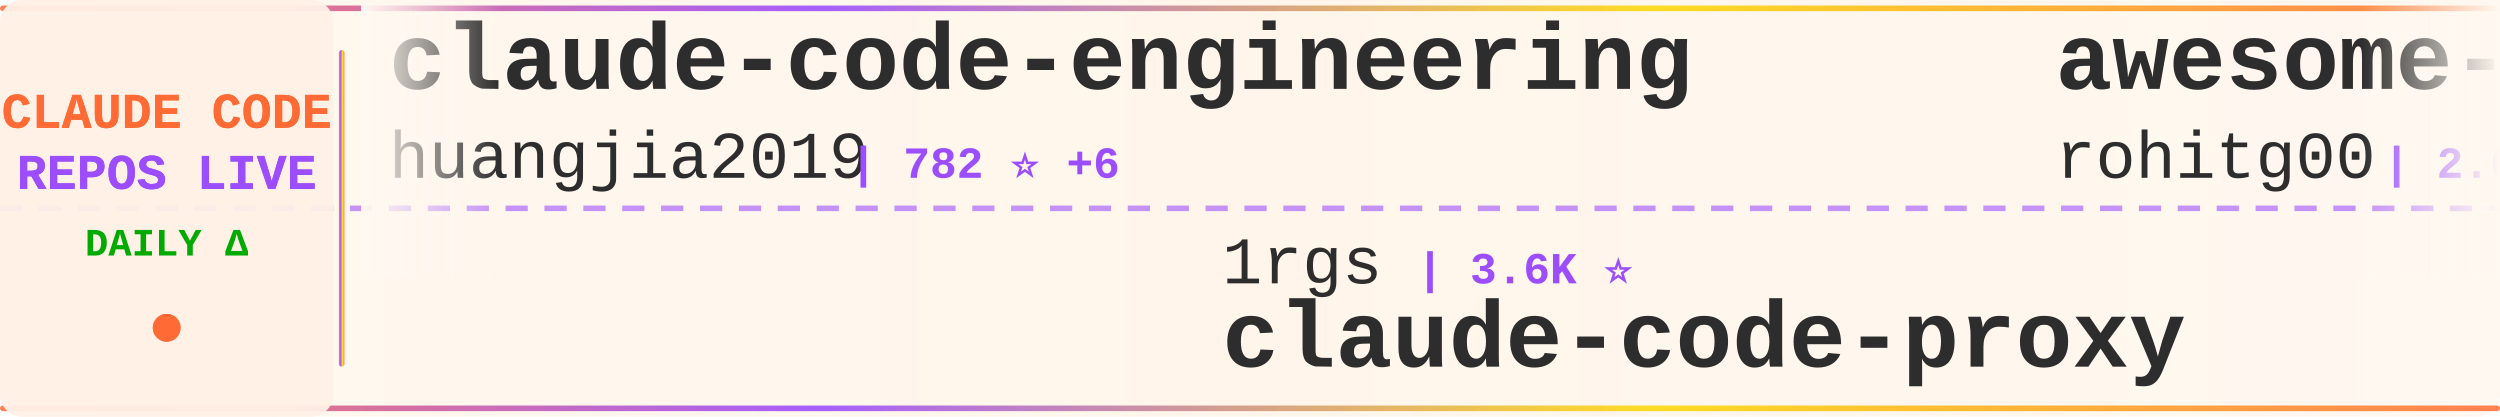
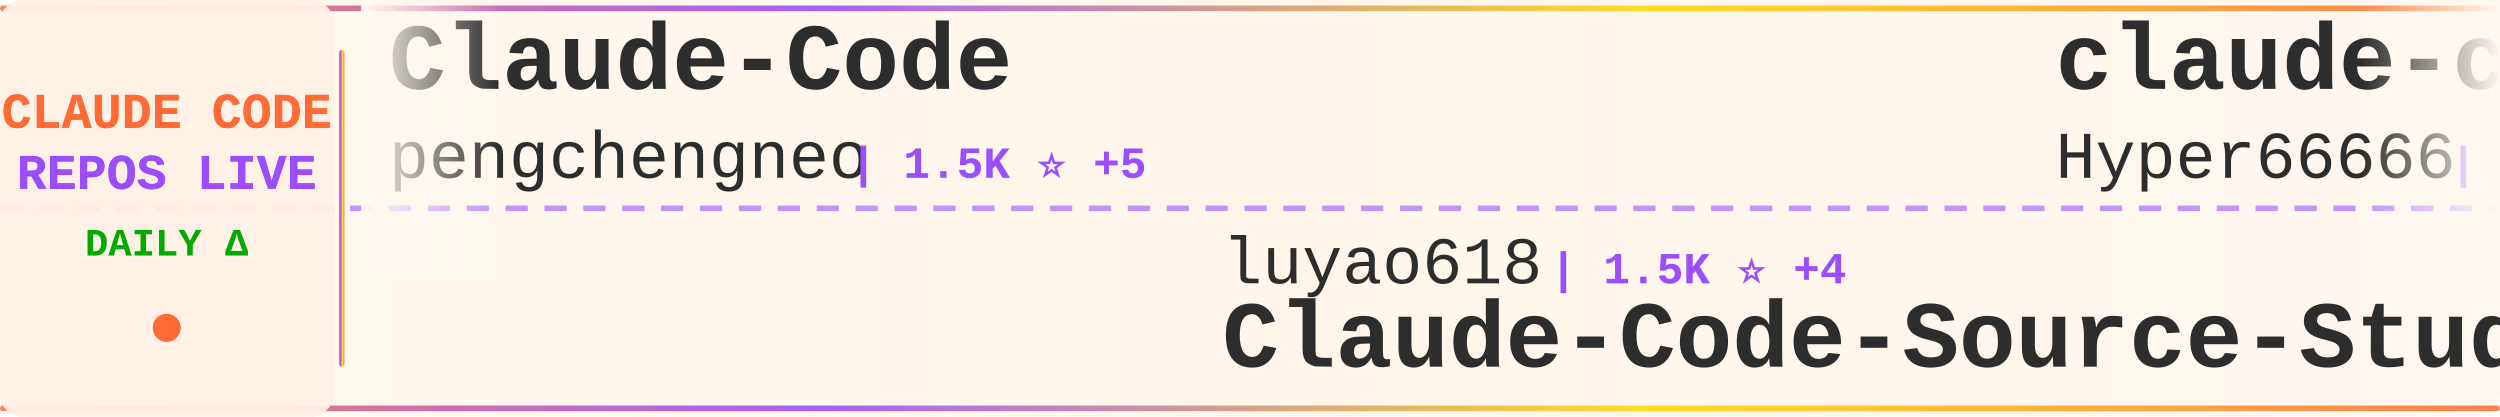
<svg xmlns="http://www.w3.org/2000/svg" width="900" height="150">
  <defs>
    <linearGradient id="tickerBg" x1="0%" y1="0%" x2="100%" y2="0%">
      <stop offset="0%" style="stop-color:#fff8f0;stop-opacity:0.98" />
      <stop offset="50%" style="stop-color:#fff5eb;stop-opacity:1" />
      <stop offset="100%" style="stop-color:#fff8f0;stop-opacity:0.98" />
    </linearGradient>
    <linearGradient id="borderGrad" x1="0%" y1="0%" x2="100%" y2="0%">
      <stop offset="0%" style="stop-color:#FF6B35;stop-opacity:0.85">
        <animate attributeName="stop-opacity" values="0.85;1;0.85" dur="2s" repeatCount="indefinite" />
      </stop>
      <stop offset="33%" style="stop-color:#9C4EFF;stop-opacity:0.9">
        <animate attributeName="stop-opacity" values="0.9;1;0.9" dur="2.2s" repeatCount="indefinite" />
      </stop>
      <stop offset="66%" style="stop-color:#FFD700;stop-opacity:0.85">
        <animate attributeName="stop-opacity" values="0.85;1;0.85" dur="1.8s" repeatCount="indefinite" />
      </stop>
      <stop offset="100%" style="stop-color:#FF6B35;stop-opacity:0.85">
        <animate attributeName="stop-opacity" values="0.85;1;0.85" dur="2s" repeatCount="indefinite" />
      </stop>
    </linearGradient>
    <filter id="textGlow">
      <feGaussianBlur stdDeviation="0.15" result="coloredBlur" />
      <feMerge>
        <feMergeNode in="coloredBlur" />
        <feMergeNode in="SourceGraphic" />
      </feMerge>
    </filter>
    <filter id="metricGlow">
      <feGaussianBlur stdDeviation="0.2" result="coloredBlur" />
      <feMerge>
        <feMergeNode in="coloredBlur" />
        <feMergeNode in="SourceGraphic" />
      </feMerge>
    </filter>
    <linearGradient id="leftFade" x1="0%" y1="0%" x2="100%" y2="0%">
      <stop offset="0%" style="stop-color:#fff8f0;stop-opacity:1" />
      <stop offset="100%" style="stop-color:#fff8f0;stop-opacity:0" />
    </linearGradient>
    <linearGradient id="rightFade" x1="0%" y1="0%" x2="100%" y2="0%">
      <stop offset="0%" style="stop-color:#fff8f0;stop-opacity:0" />
      <stop offset="100%" style="stop-color:#fff8f0;stop-opacity:1" />
    </linearGradient>
  </defs>
  <rect width="900" height="150" fill="url(#tickerBg)" rx="8" />
  <rect x="0" y="2" width="900" height="2" fill="url(#borderGrad)" rx="1" />
  <rect x="0" y="146" width="900" height="2" fill="url(#borderGrad)" rx="1" />
  <line x1="0" y1="75" x2="900" y2="75" stroke="#9C4EFF" stroke-width="2" stroke-dasharray="8 6" opacity="0.6" />
  <rect x="0" y="0" width="120" height="150" fill="#fff0e6" opacity="0.95" rx="8" />
  <text x="60" y="46" font-family="'Courier New', monospace" font-size="18" font-weight="bold" fill="#FF6B35" text-anchor="middle" filter="url(#textGlow)">
    CLAUDE CODE
  </text>
  <text x="60" y="68" font-family="'Courier New', monospace" font-size="18" font-weight="bold" fill="#9C4EFF" text-anchor="middle" filter="url(#textGlow)">
    REPOS LIVE
  </text>
  <text x="60" y="92" font-family="'Courier New', monospace" font-size="14" font-weight="bold" fill="#00aa00" text-anchor="middle">
    DAILY Δ
  </text>
  <circle cx="60" cy="118" r="5" fill="#FF6B35" filter="url(#metricGlow)">
    <animate attributeName="r" values="4;6;4" dur="1.5s" repeatCount="indefinite" />
    <animate attributeName="opacity" values="0.6;1;0.6" dur="1.5s" repeatCount="indefinite" />
  </circle>
  <rect x="122" y="18" width="2" height="114" fill="url(#borderGrad)" rx="1" />
  <clipPath id="tickerClip">
    <rect x="130" y="0" width="770" height="150" />
  </clipPath>
  <g clip-path="url(#tickerClip)">
    <g id="tickerItems">
      <animateTransform attributeName="transform" attributeType="XML" type="translate" from="0 0" to="-3000 0" dur="54s" repeatCount="indefinite" />
      <g transform="translate(0, 0)">
-         <text x="140" y="32" font-family="'Courier New', monospace" font-size="34" font-weight="bold" fill="#2d2d2d">claude-code-engineering</text>
-         <text x="140" y="64" font-family="'Courier New', monospace" font-size="24" font-weight="normal" fill="#2d2d2d" opacity="1.0">huangjia2019</text>
-         <text x="306" y="64" font-family="'Courier New', monospace" font-size="16" font-weight="bold" fill="#9C4EFF"> | 782 ⭐ +6</text>
+         <text x="140" y="32" font-family="'Courier New', monospace" font-size="34" font-weight="bold" fill="#2d2d2d">Claude-Code</text>
+         <text x="140" y="64" font-family="'Courier New', monospace" font-size="24" font-weight="normal" fill="#2d2d2d" opacity="1.0">pengchengneo</text>
+         <text x="306" y="64" font-family="'Courier New', monospace" font-size="16" font-weight="bold" fill="#9C4EFF"> | 1.5K ⭐ +5</text>
      </g>
      <g transform="translate(300, 0)">
-         <text x="140" y="102" font-family="'Courier New', monospace" font-size="24" font-weight="normal" fill="#2d2d2d" opacity="1.0">1rgs</text>
-         <text x="210" y="102" font-family="'Courier New', monospace" font-size="16" font-weight="bold" fill="#9C4EFF"> | 3.6K ⭐</text>
-         <text x="140" y="132" font-family="'Courier New', monospace" font-size="34" font-weight="bold" fill="#2d2d2d">claude-code-proxy</text>
+         <text x="140" y="102" font-family="'Courier New', monospace" font-size="24" font-weight="normal" fill="#2d2d2d" opacity="1.0">luyao618</text>
+         <text x="258" y="102" font-family="'Courier New', monospace" font-size="16" font-weight="bold" fill="#9C4EFF"> | 1.5K ⭐ +4</text>
+         <text x="140" y="132" font-family="'Courier New', monospace" font-size="34" font-weight="bold" fill="#2d2d2d">Claude-Code-Source-Study</text>
      </g>
      <g transform="translate(600, 0)">
-         <text x="140" y="32" font-family="'Courier New', monospace" font-size="34" font-weight="bold" fill="#2d2d2d">awesome-claude-code-tool...</text>
-         <text x="140" y="64" font-family="'Courier New', monospace" font-size="24" font-weight="normal" fill="#2d2d2d" opacity="1.0">rohitg00</text>
-         <text x="258" y="64" font-family="'Courier New', monospace" font-size="16" font-weight="bold" fill="#9C4EFF"> | 2.0K ⭐ +13</text>
+         <text x="140" y="32" font-family="'Courier New', monospace" font-size="34" font-weight="bold" fill="#2d2d2d">claude-code-sourcemap</text>
+         <text x="140" y="64" font-family="'Courier New', monospace" font-size="24" font-weight="normal" fill="#2d2d2d" opacity="1.0">Hyper66666</text>
+         <text x="282" y="64" font-family="'Courier New', monospace" font-size="16" font-weight="bold" fill="#9C4EFF"> | 215 ⭐</text>
      </g>
      <g transform="translate(900, 0)">
+         <text x="140" y="102" font-family="'Courier New', monospace" font-size="24" font-weight="normal" fill="#2d2d2d" opacity="1.0">JrCx7scC</text>
+         <text x="258" y="102" font-family="'Courier New', monospace" font-size="16" font-weight="bold" fill="#9C4EFF"> | 370 ⭐</text>
+         <text x="140" y="132" font-family="'Courier New', monospace" font-size="34" font-weight="bold" fill="#2d2d2d">claude-code-source</text>
+       </g>
+       <g transform="translate(1200, 0)">
+         <text x="140" y="32" font-family="'Courier New', monospace" font-size="34" font-weight="bold" fill="#2d2d2d">oh-my-claudecode</text>
+         <text x="140" y="64" font-family="'Courier New', monospace" font-size="24" font-weight="normal" fill="#2d2d2d" opacity="1.0">Yeachan-Heo</text>
+         <text x="294" y="64" font-family="'Courier New', monospace" font-size="16" font-weight="bold" fill="#9C4EFF"> | 35.9K ⭐ +52</text>
+       </g>
+       <g transform="translate(1500, 0)">
+         <text x="140" y="102" font-family="'Courier New', monospace" font-size="24" font-weight="normal" fill="#2d2d2d" opacity="1.0">alirezarezvani</text>
+         <text x="330" y="102" font-family="'Courier New', monospace" font-size="16" font-weight="bold" fill="#9C4EFF"> | 17.3K ⭐ +80</text>
+         <text x="140" y="132" font-family="'Courier New', monospace" font-size="34" font-weight="bold" fill="#2d2d2d">claude-skills</text>
+       </g>
+       <g transform="translate(1800, 0)">
+         <text x="140" y="32" font-family="'Courier New', monospace" font-size="34" font-weight="bold" fill="#2d2d2d">claude-code-settings</text>
+         <text x="140" y="64" font-family="'Courier New', monospace" font-size="24" font-weight="normal" fill="#2d2d2d" opacity="1.0">feiskyer</text>
+         <text x="258" y="64" font-family="'Courier New', monospace" font-size="16" font-weight="bold" fill="#9C4EFF"> | 1.5K ⭐ +1</text>
+       </g>
+       <g transform="translate(2100, 0)">
+         <text x="140" y="102" font-family="'Courier New', monospace" font-size="24" font-weight="normal" fill="#2d2d2d" opacity="1.0">Donchitos</text>
+         <text x="270" y="102" font-family="'Courier New', monospace" font-size="16" font-weight="bold" fill="#9C4EFF"> | 21.0K ⭐ +81</text>
+         <text x="140" y="132" font-family="'Courier New', monospace" font-size="34" font-weight="bold" fill="#2d2d2d">Claude-Code-Game-Studios</text>
+       </g>
+       <g transform="translate(2400, 0)">
+         <text x="140" y="32" font-family="'Courier New', monospace" font-size="34" font-weight="bold" fill="#2d2d2d">edmunds-claude-code</text>
+         <text x="140" y="64" font-family="'Courier New', monospace" font-size="24" font-weight="normal" fill="#2d2d2d" opacity="1.0">edmund-io</text>
+         <text x="270" y="64" font-family="'Courier New', monospace" font-size="16" font-weight="bold" fill="#9C4EFF"> | 1.5K ⭐</text>
+       </g>
+       <g transform="translate(2700, 0)">
+         <text x="140" y="102" font-family="'Courier New', monospace" font-size="24" font-weight="normal" fill="#2d2d2d" opacity="1.0">liuup</text>
+         <text x="222" y="102" font-family="'Courier New', monospace" font-size="16" font-weight="bold" fill="#9C4EFF"> | 3.0K ⭐ +19</text>
+         <text x="140" y="132" font-family="'Courier New', monospace" font-size="34" font-weight="bold" fill="#2d2d2d">claude-code-analysis</text>
+       </g>
+       <g transform="translate(3000, 0)">
+         <text x="140" y="32" font-family="'Courier New', monospace" font-size="34" font-weight="bold" fill="#2d2d2d">Claude-Code</text>
+         <text x="140" y="64" font-family="'Courier New', monospace" font-size="24" font-weight="normal" fill="#2d2d2d" opacity="1.0">pengchengneo</text>
+         <text x="306" y="64" font-family="'Courier New', monospace" font-size="16" font-weight="bold" fill="#9C4EFF"> | 1.5K ⭐ +5</text>
+       </g>
+       <g transform="translate(3300, 0)">
        <text x="140" y="102" font-family="'Courier New', monospace" font-size="24" font-weight="normal" fill="#2d2d2d" opacity="1.0">luyao618</text>
-         <text x="258" y="102" font-family="'Courier New', monospace" font-size="16" font-weight="bold" fill="#9C4EFF"> | 1.5K ⭐ +5</text>
+         <text x="258" y="102" font-family="'Courier New', monospace" font-size="16" font-weight="bold" fill="#9C4EFF"> | 1.5K ⭐ +4</text>
        <text x="140" y="132" font-family="'Courier New', monospace" font-size="34" font-weight="bold" fill="#2d2d2d">Claude-Code-Source-Study</text>
      </g>
-       <g transform="translate(1200, 0)">
-         <text x="140" y="32" font-family="'Courier New', monospace" font-size="34" font-weight="bold" fill="#2d2d2d">claude-code-source</text>
-         <text x="140" y="64" font-family="'Courier New', monospace" font-size="24" font-weight="normal" fill="#2d2d2d" opacity="1.0">hangsman</text>
-         <text x="258" y="64" font-family="'Courier New', monospace" font-size="16" font-weight="bold" fill="#9C4EFF"> | 782 ⭐</text>
-       </g>
-       <g transform="translate(1500, 0)">
-         <text x="140" y="102" font-family="'Courier New', monospace" font-size="24" font-weight="normal" fill="#2d2d2d" opacity="1.0">anthropics</text>
-         <text x="282" y="102" font-family="'Courier New', monospace" font-size="16" font-weight="bold" fill="#9C4EFF"> | 865 ⭐ +2</text>
-         <text x="140" y="132" font-family="'Courier New', monospace" font-size="34" font-weight="bold" fill="#2d2d2d">claude-code-base-action</text>
-       </g>
-       <g transform="translate(1800, 0)">
-         <text x="140" y="32" font-family="'Courier New', monospace" font-size="34" font-weight="bold" fill="#2d2d2d">andrej-karpathy-skills</text>
-         <text x="140" y="64" font-family="'Courier New', monospace" font-size="24" font-weight="normal" fill="#2d2d2d" opacity="1.0">multica-ai</text>
-         <text x="282" y="64" font-family="'Courier New', monospace" font-size="16" font-weight="bold" fill="#9C4EFF"> | 168.9K ⭐ +828</text>
-       </g>
-       <g transform="translate(2100, 0)">
-         <text x="140" y="102" font-family="'Courier New', monospace" font-size="24" font-weight="normal" fill="#2d2d2d" opacity="1.0">fazxes</text>
-         <text x="234" y="102" font-family="'Courier New', monospace" font-size="16" font-weight="bold" fill="#9C4EFF"> | 219 ⭐</text>
-         <text x="140" y="132" font-family="'Courier New', monospace" font-size="34" font-weight="bold" fill="#2d2d2d">Claude-code</text>
-       </g>
-       <g transform="translate(2400, 0)">
-         <text x="140" y="32" font-family="'Courier New', monospace" font-size="34" font-weight="bold" fill="#2d2d2d">claude-code-reverse</text>
-         <text x="140" y="64" font-family="'Courier New', monospace" font-size="24" font-weight="normal" fill="#2d2d2d" opacity="1.0">Yuyz0112</text>
-         <text x="258" y="64" font-family="'Courier New', monospace" font-size="16" font-weight="bold" fill="#9C4EFF"> | 2.4K ⭐ +1</text>
-       </g>
-       <g transform="translate(2700, 0)">
-         <text x="140" y="102" font-family="'Courier New', monospace" font-size="24" font-weight="normal" fill="#2d2d2d" opacity="1.0">wanshuiyin</text>
-         <text x="282" y="102" font-family="'Courier New', monospace" font-size="16" font-weight="bold" fill="#9C4EFF"> | 11.5K ⭐ +85</text>
-         <text x="140" y="132" font-family="'Courier New', monospace" font-size="34" font-weight="bold" fill="#2d2d2d">Auto-claude-code-researc...</text>
-       </g>
-       <g transform="translate(3000, 0)">
-         <text x="140" y="32" font-family="'Courier New', monospace" font-size="34" font-weight="bold" fill="#2d2d2d">claude-code-engineering</text>
-         <text x="140" y="64" font-family="'Courier New', monospace" font-size="24" font-weight="normal" fill="#2d2d2d" opacity="1.0">huangjia2019</text>
-         <text x="306" y="64" font-family="'Courier New', monospace" font-size="16" font-weight="bold" fill="#9C4EFF"> | 782 ⭐ +6</text>
-       </g>
-       <g transform="translate(3300, 0)">
-         <text x="140" y="102" font-family="'Courier New', monospace" font-size="24" font-weight="normal" fill="#2d2d2d" opacity="1.0">1rgs</text>
-         <text x="210" y="102" font-family="'Courier New', monospace" font-size="16" font-weight="bold" fill="#9C4EFF"> | 3.6K ⭐</text>
-         <text x="140" y="132" font-family="'Courier New', monospace" font-size="34" font-weight="bold" fill="#2d2d2d">claude-code-proxy</text>
-       </g>
      <g transform="translate(3600, 0)">
-         <text x="140" y="32" font-family="'Courier New', monospace" font-size="34" font-weight="bold" fill="#2d2d2d">awesome-claude-code-tool...</text>
-         <text x="140" y="64" font-family="'Courier New', monospace" font-size="24" font-weight="normal" fill="#2d2d2d" opacity="1.0">rohitg00</text>
-         <text x="258" y="64" font-family="'Courier New', monospace" font-size="16" font-weight="bold" fill="#9C4EFF"> | 2.0K ⭐ +13</text>
+         <text x="140" y="32" font-family="'Courier New', monospace" font-size="34" font-weight="bold" fill="#2d2d2d">claude-code-sourcemap</text>
+         <text x="140" y="64" font-family="'Courier New', monospace" font-size="24" font-weight="normal" fill="#2d2d2d" opacity="1.0">Hyper66666</text>
+         <text x="282" y="64" font-family="'Courier New', monospace" font-size="16" font-weight="bold" fill="#9C4EFF"> | 215 ⭐</text>
      </g>
      <g transform="translate(3900, 0)">
-         <text x="140" y="102" font-family="'Courier New', monospace" font-size="24" font-weight="normal" fill="#2d2d2d" opacity="1.0">luyao618</text>
-         <text x="258" y="102" font-family="'Courier New', monospace" font-size="16" font-weight="bold" fill="#9C4EFF"> | 1.5K ⭐ +5</text>
-         <text x="140" y="132" font-family="'Courier New', monospace" font-size="34" font-weight="bold" fill="#2d2d2d">Claude-Code-Source-Study</text>
+         <text x="140" y="102" font-family="'Courier New', monospace" font-size="24" font-weight="normal" fill="#2d2d2d" opacity="1.0">JrCx7scC</text>
+         <text x="258" y="102" font-family="'Courier New', monospace" font-size="16" font-weight="bold" fill="#9C4EFF"> | 370 ⭐</text>
+         <text x="140" y="132" font-family="'Courier New', monospace" font-size="34" font-weight="bold" fill="#2d2d2d">claude-code-source</text>
      </g>
    </g>
  </g>
  <rect x="130" y="0" width="50" height="100" fill="url(#leftFade)" />
  <rect x="850" y="0" width="50" height="100" fill="url(#rightFade)" />
</svg>
